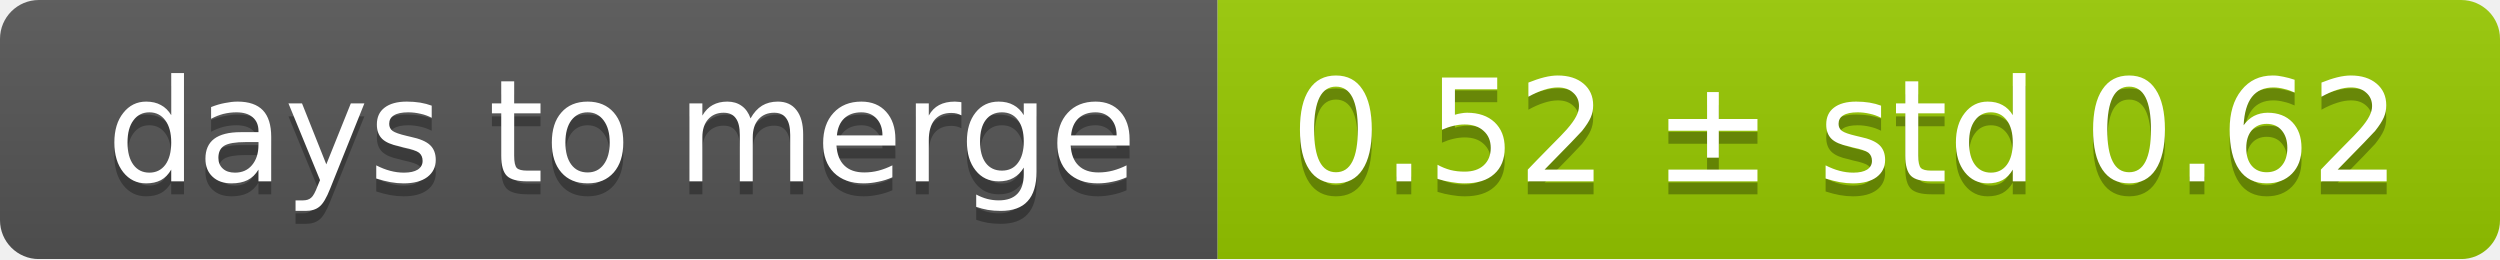
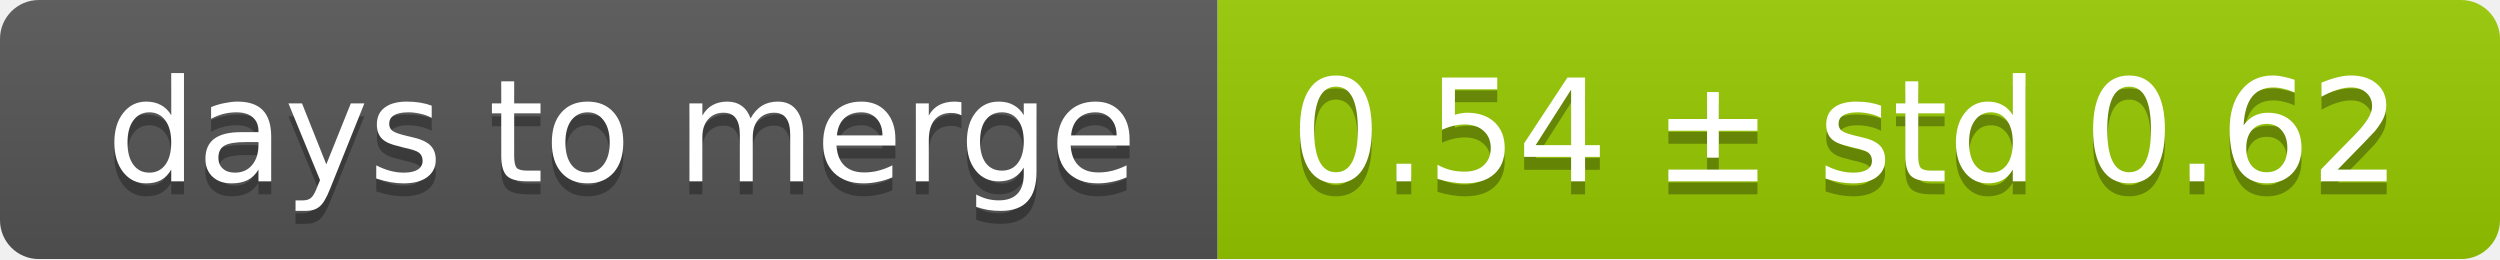
<svg xmlns="http://www.w3.org/2000/svg" width="193" height="20">
  <linearGradient id="smooth" x2="0" y2="100%">
    <stop offset="0" stop-color="#bbb" stop-opacity=".1" />
    <stop offset="1" stop-opacity=".1" />
  </linearGradient>
  <mask id="round">
    <rect width="193" height="20" rx="3" fill="#fff" />
  </mask>
  <g mask="url(#round)">
    <rect width="94" height="20" fill="#555" />
    <rect x="94" width="99" height="20" fill="#97ca00" />
    <rect width="193" height="20" fill="url(#smooth)" />
  </g>
  <g fill="#fff" text-anchor="middle" font-family="DejaVu Sans,Verdana,Geneva,sans-serif" font-size="11">
    <text x="48" y="15" fill="#010101" fill-opacity=".3">days to merge</text>
    <text x="48" y="14">days to merge</text>
-     <text x="142.5" y="15" fill="#010101" fill-opacity=".3">0.52 ± std 0.62</text>
-     <text x="142.5" y="14">0.52 ± std 0.62</text>
+     <text x="142.5" y="15" fill="#010101" fill-opacity=".3">0.54 ± std 0.62</text>
+     <text x="142.5" y="14">0.54 ± std 0.62</text>
  </g>
</svg>
